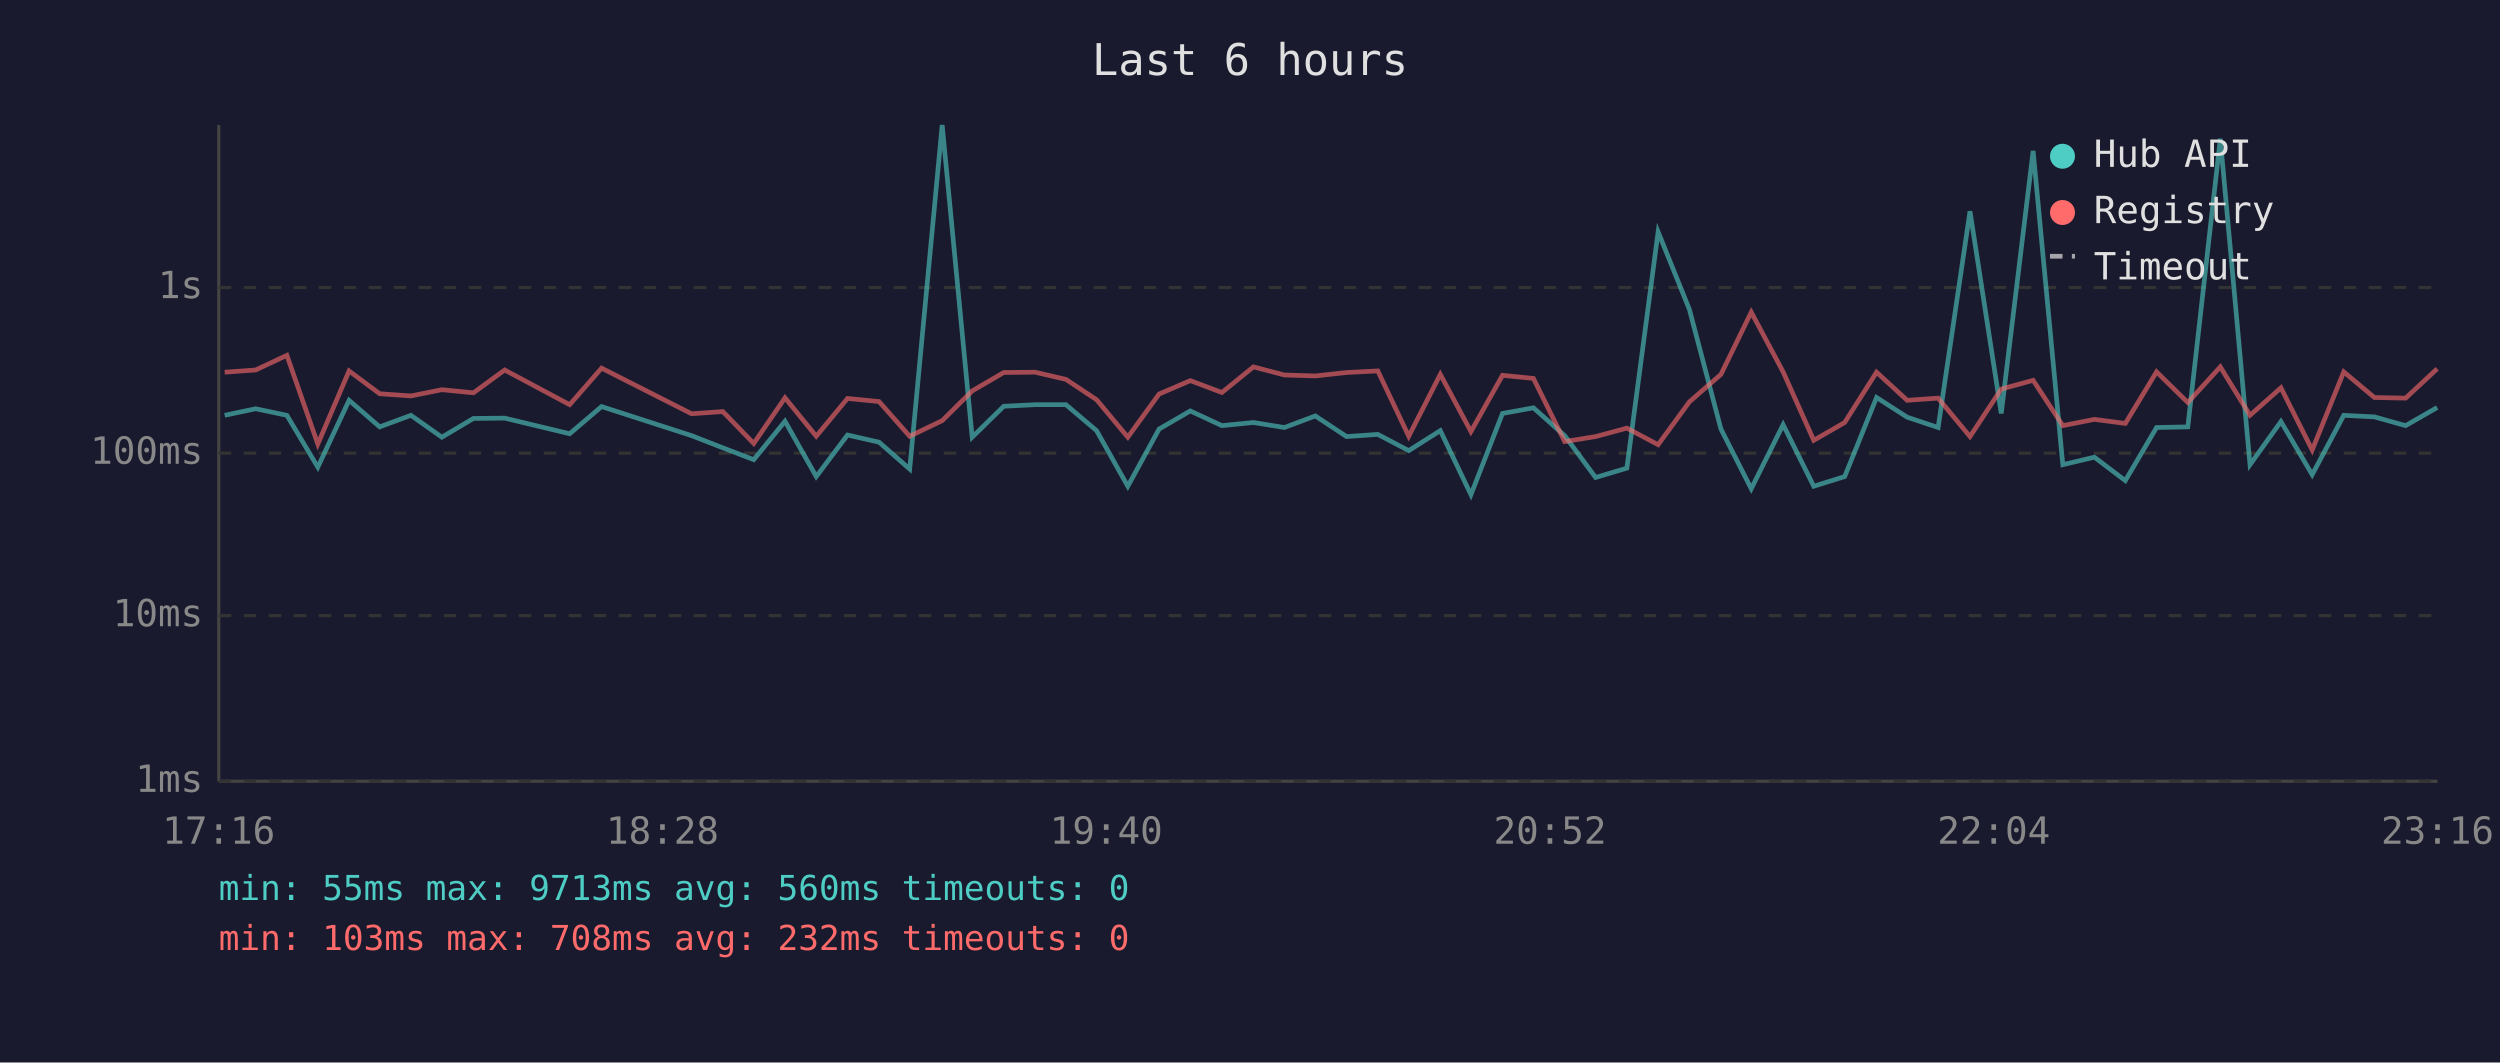
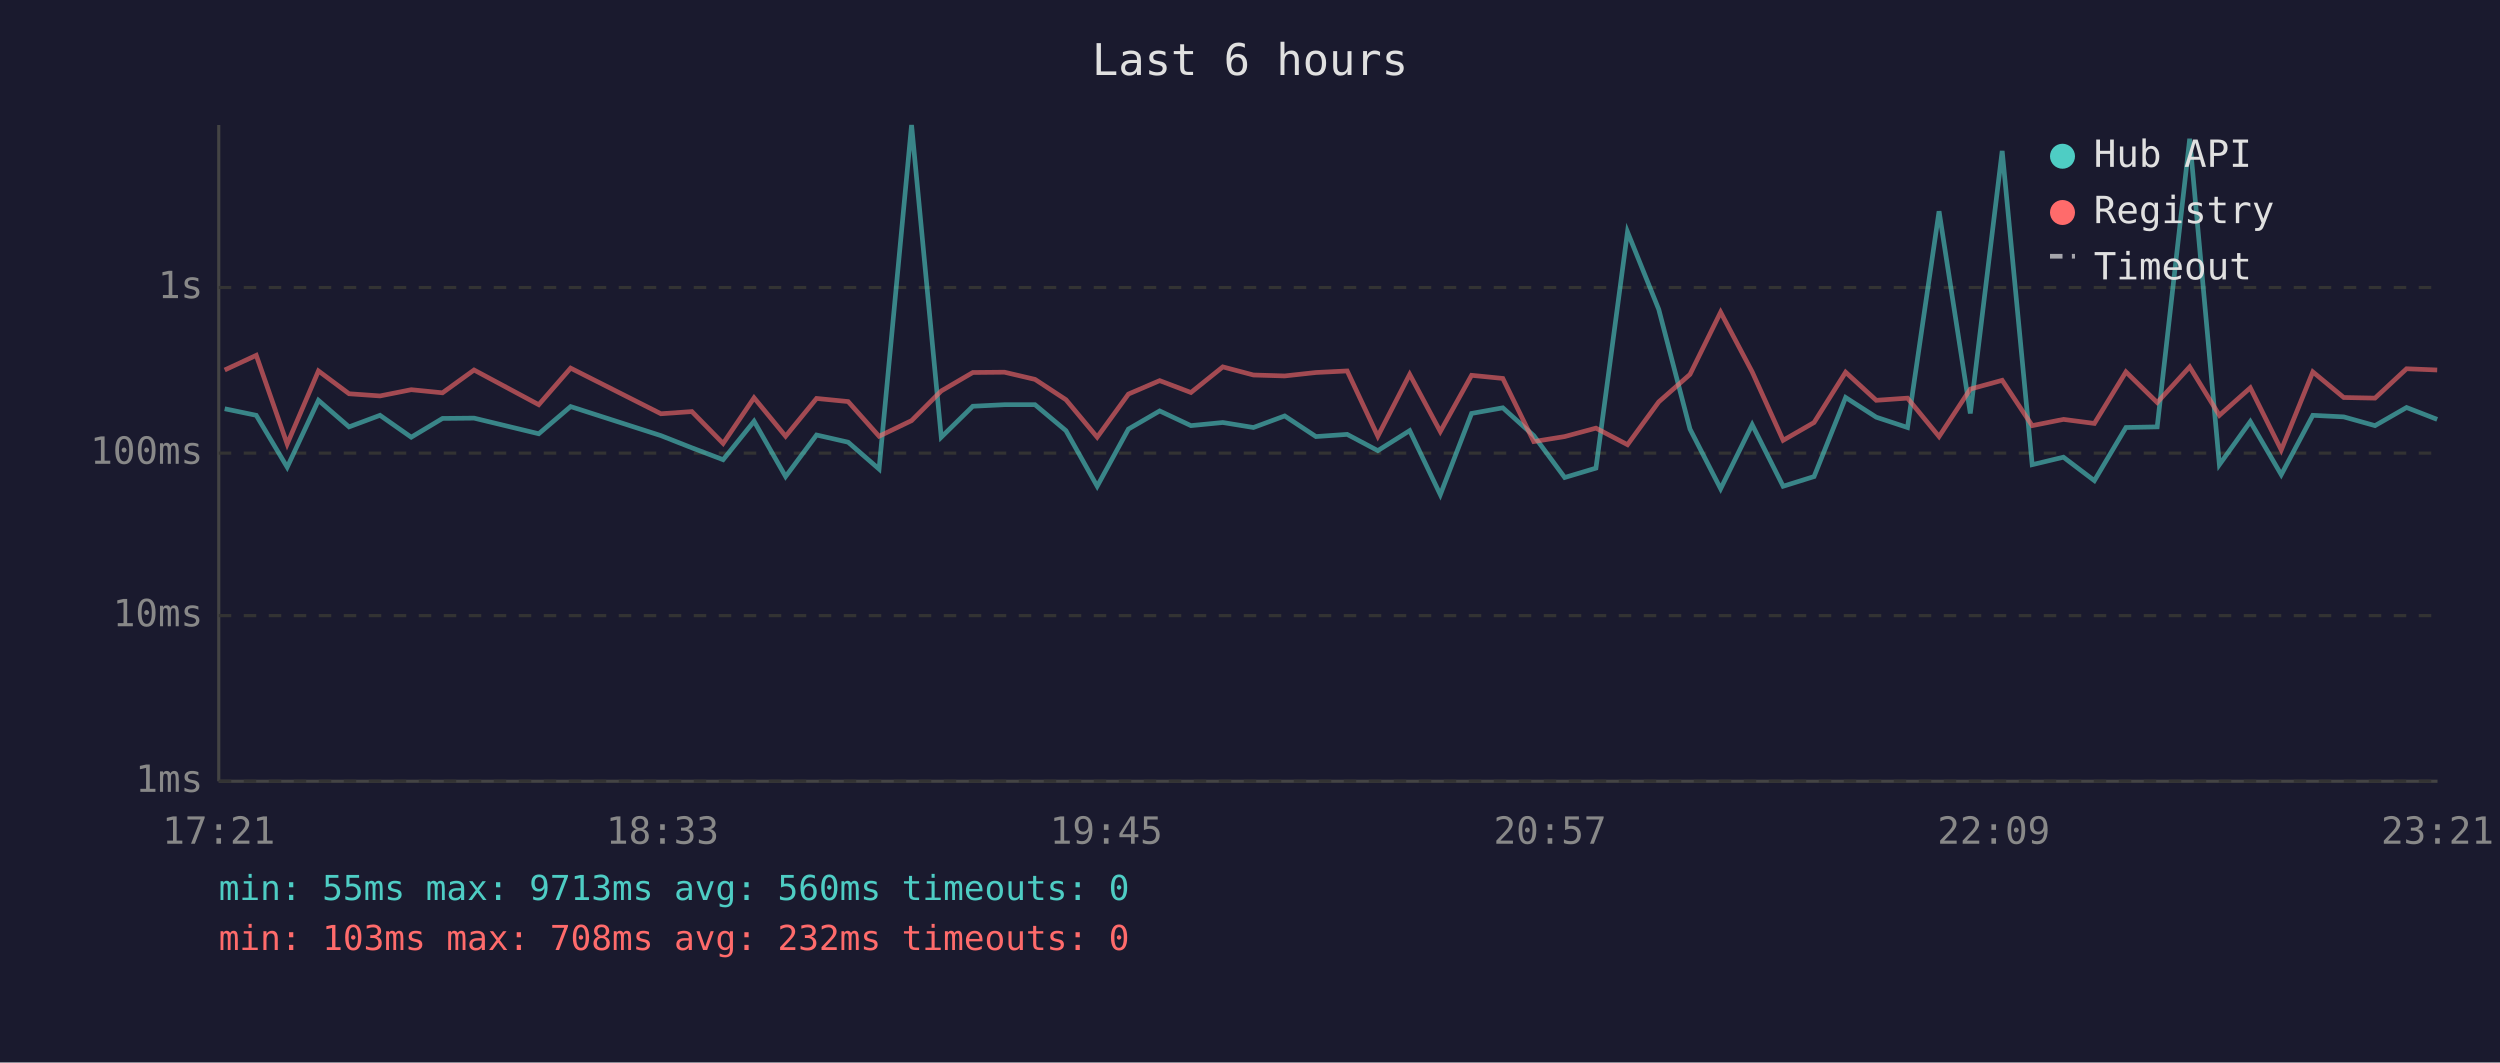
<svg xmlns="http://www.w3.org/2000/svg" viewBox="0 0 800 340" font-family="monospace" font-size="12">
  <rect width="800" height="340" fill="#1a1a2e" />
  <text x="400" y="24" fill="#e0e0e0" font-size="14" text-anchor="middle">Last 6 hours</text>
  <line x1="70" y1="40" x2="70" y2="250" stroke="#444" stroke-width="1" />
  <line x1="70" y1="250" x2="780" y2="250" stroke="#444" stroke-width="1" />
  <line x1="70" y1="250" x2="780" y2="250" stroke="#333" stroke-width="1" stroke-dasharray="4" />
  <text x="65" y="250" fill="#888" text-anchor="end" dominant-baseline="middle">1ms</text>
  <line x1="70" y1="197" x2="780" y2="197" stroke="#333" stroke-width="1" stroke-dasharray="4" />
  <text x="65" y="197" fill="#888" text-anchor="end" dominant-baseline="middle">10ms</text>
  <line x1="70" y1="145" x2="780" y2="145" stroke="#333" stroke-width="1" stroke-dasharray="4" />
  <text x="65" y="145" fill="#888" text-anchor="end" dominant-baseline="middle">100ms</text>
  <line x1="70" y1="92" x2="780" y2="92" stroke="#333" stroke-width="1" stroke-dasharray="4" />
  <text x="65" y="92" fill="#888" text-anchor="end" dominant-baseline="middle">1s</text>
-   <text x="70" y="270" fill="#888" text-anchor="middle">17:16</text>
-   <text x="212" y="270" fill="#888" text-anchor="middle">18:28</text>
-   <text x="354" y="270" fill="#888" text-anchor="middle">19:40</text>
-   <text x="496" y="270" fill="#888" text-anchor="middle">20:52</text>
-   <text x="638" y="270" fill="#888" text-anchor="middle">22:04</text>
-   <text x="780" y="270" fill="#888" text-anchor="middle">23:16</text>
-   <polyline points="71.9,132.9 81.8,130.8 91.8,132.9 101.7,149.5 111.7,128.1 121.5,136.6 131.5,132.9 141.4,139.9 151.5,133.9 161.5,133.8 182.3,138.8 192.5,130.1 221.3,139.4 231.3,143.3 241.2,147.1 251.2,134.8 261.2,152.5 271.2,139.2 281.3,141.5 291.1,150.1 301.5,40.0 311.1,139.9 321.2,130.0 331.2,129.5 341.1,129.5 350.9,137.8 360.9,155.6 370.9,137.3 380.9,131.5 391.0,136.2 401.1,135.2 411.0,136.8 420.9,133.1 430.9,139.7 440.9,139.0 450.8,144.2 460.9,137.8 470.7,158.3 480.8,132.3 490.7,130.5 500.7,139.4 510.6,152.8 520.6,149.8 530.6,74.2 540.6,99.0 550.7,137.3 560.4,156.4 570.6,135.9 580.4,155.6 590.3,152.5 600.5,127.2 610.3,133.5 620.2,136.8 630.4,67.6 640.4,132.3 650.6,48.3 660.1,148.7 670.2,146.3 680.1,153.8 690.1,136.8 700.1,136.6 710.5,44.4 720.0,148.7 729.9,134.9 739.9,151.9 750.0,132.9 759.8,133.4 769.8,136.2 779.9,130.4" fill="none" stroke="#4ecdc4" stroke-width="1.5" opacity="0.6" />
-   <polyline points="71.9,119.1 81.8,118.4 91.8,113.7 101.7,142.1 111.7,118.7 121.5,126.0 131.5,126.7 141.4,124.7 151.5,125.7 161.5,118.4 182.3,129.5 192.5,117.8 221.3,132.4 231.3,131.7 241.2,141.9 251.2,127.3 261.2,139.6 271.2,127.5 281.3,128.5 291.1,139.6 301.5,134.6 311.1,125.1 321.2,119.2 331.2,119.1 341.1,121.4 350.9,127.9 360.9,139.9 370.9,126.1 380.9,121.8 391.0,125.6 401.1,117.4 411.0,120.0 420.9,120.3 430.9,119.2 440.9,118.7 450.8,139.6 460.9,119.8 470.7,138.1 480.8,120.1 490.7,121.1 500.7,141.3 510.6,139.7 520.6,137.0 530.6,142.3 540.6,128.6 550.7,119.8 560.4,99.9 570.6,119.0 580.4,140.9 590.3,135.2 600.5,119.1 610.3,128.1 620.2,127.4 630.4,139.7 640.4,124.5 650.6,121.7 660.1,136.2 670.2,134.2 680.1,135.5 690.1,119.0 700.1,128.8 710.5,117.4 720.0,132.9 729.9,124.1 739.9,144.0 750.0,119.0 759.8,127.2 769.8,127.4 779.9,118.0" fill="none" stroke="#ff6b6b" stroke-width="1.5" opacity="0.6" />
+   <text x="70" y="270" fill="#888" text-anchor="middle">17:21</text>
+   <text x="212" y="270" fill="#888" text-anchor="middle">18:33</text>
+   <text x="354" y="270" fill="#888" text-anchor="middle">19:45</text>
+   <text x="496" y="270" fill="#888" text-anchor="middle">20:57</text>
+   <text x="638" y="270" fill="#888" text-anchor="middle">22:09</text>
+   <text x="780" y="270" fill="#888" text-anchor="middle">23:21</text>
+   <polyline points="71.9,130.8 82.0,132.9 91.9,149.5 101.9,128.1 111.7,136.6 121.6,132.9 131.6,139.9 141.6,133.9 151.7,133.8 172.4,138.8 182.6,130.1 211.5,139.4 221.4,143.3 231.4,147.1 241.3,134.8 251.4,152.5 261.3,139.2 271.4,141.5 281.3,150.1 291.7,40.0 301.2,139.9 311.3,130.0 321.4,129.5 331.2,129.5 341.1,137.8 351.1,155.6 361.1,137.3 371.1,131.5 381.1,136.2 391.3,135.2 401.1,136.8 411.1,133.1 421.1,139.7 431.1,139.0 440.9,144.2 451.1,137.8 460.9,158.3 470.9,132.3 480.9,130.5 490.8,139.4 500.7,152.8 510.7,149.8 520.8,74.2 530.8,99.0 540.8,137.3 550.6,156.4 560.7,135.9 570.6,155.6 580.5,152.5 590.6,127.2 600.4,133.5 610.4,136.8 620.5,67.6 630.5,132.3 640.7,48.3 650.3,148.7 660.3,146.3 670.2,153.8 680.3,136.8 690.3,136.6 700.7,44.4 710.2,148.7 720.1,134.9 730.0,151.9 740.1,132.9 750.0,133.4 760.0,136.2 770.1,130.4 779.9,134.2" fill="none" stroke="#4ecdc4" stroke-width="1.5" opacity="0.6" />
+   <polyline points="71.9,118.4 82.0,113.7 91.9,142.1 101.9,118.7 111.7,126.0 121.6,126.7 131.6,124.7 141.6,125.7 151.7,118.4 172.4,129.5 182.6,117.8 211.5,132.4 221.4,131.7 231.4,141.9 241.3,127.3 251.4,139.6 261.3,127.5 271.4,128.5 281.3,139.6 291.7,134.6 301.2,125.1 311.3,119.2 321.4,119.1 331.2,121.4 341.1,127.9 351.1,139.9 361.1,126.1 371.1,121.8 381.1,125.6 391.3,117.4 401.1,120.0 411.1,120.3 421.1,119.2 431.1,118.7 440.9,139.6 451.1,119.8 460.9,138.1 470.9,120.1 480.9,121.1 490.8,141.3 500.7,139.7 510.7,137.0 520.8,142.3 530.8,128.6 540.8,119.8 550.6,99.9 560.7,119.0 570.6,140.9 580.5,135.2 590.6,119.1 600.4,128.1 610.4,127.4 620.5,139.7 630.5,124.5 640.7,121.7 650.3,136.2 660.3,134.2 670.2,135.5 680.3,119.0 690.3,128.8 700.7,117.4 710.2,132.9 720.1,124.1 730.0,144.0 740.1,119.0 750.0,127.2 760.0,127.4 770.1,118.0 779.9,118.4" fill="none" stroke="#ff6b6b" stroke-width="1.5" opacity="0.6" />
  <circle cx="660" cy="50" r="4" fill="#4ecdc4" />
  <text x="670" y="50" fill="#e0e0e0" dominant-baseline="middle">Hub API</text>
  <circle cx="660" cy="68" r="4" fill="#ff6b6b" />
  <text x="670" y="68" fill="#e0e0e0" dominant-baseline="middle">Registry</text>
  <line x1="656" y1="82" x2="664" y2="82" stroke="#e0e0e0" stroke-width="1.5" stroke-dasharray="4,3" opacity="0.7" />
  <text x="670" y="86" fill="#e0e0e0" dominant-baseline="middle">Timeout</text>
  <text x="70" y="288" fill="#4ecdc4" font-size="11">min: 55ms  max: 9713ms  avg: 560ms  timeouts: 0</text>
  <text x="70" y="304" fill="#ff6b6b" font-size="11">min: 103ms  max: 708ms  avg: 232ms  timeouts: 0</text>
</svg>
